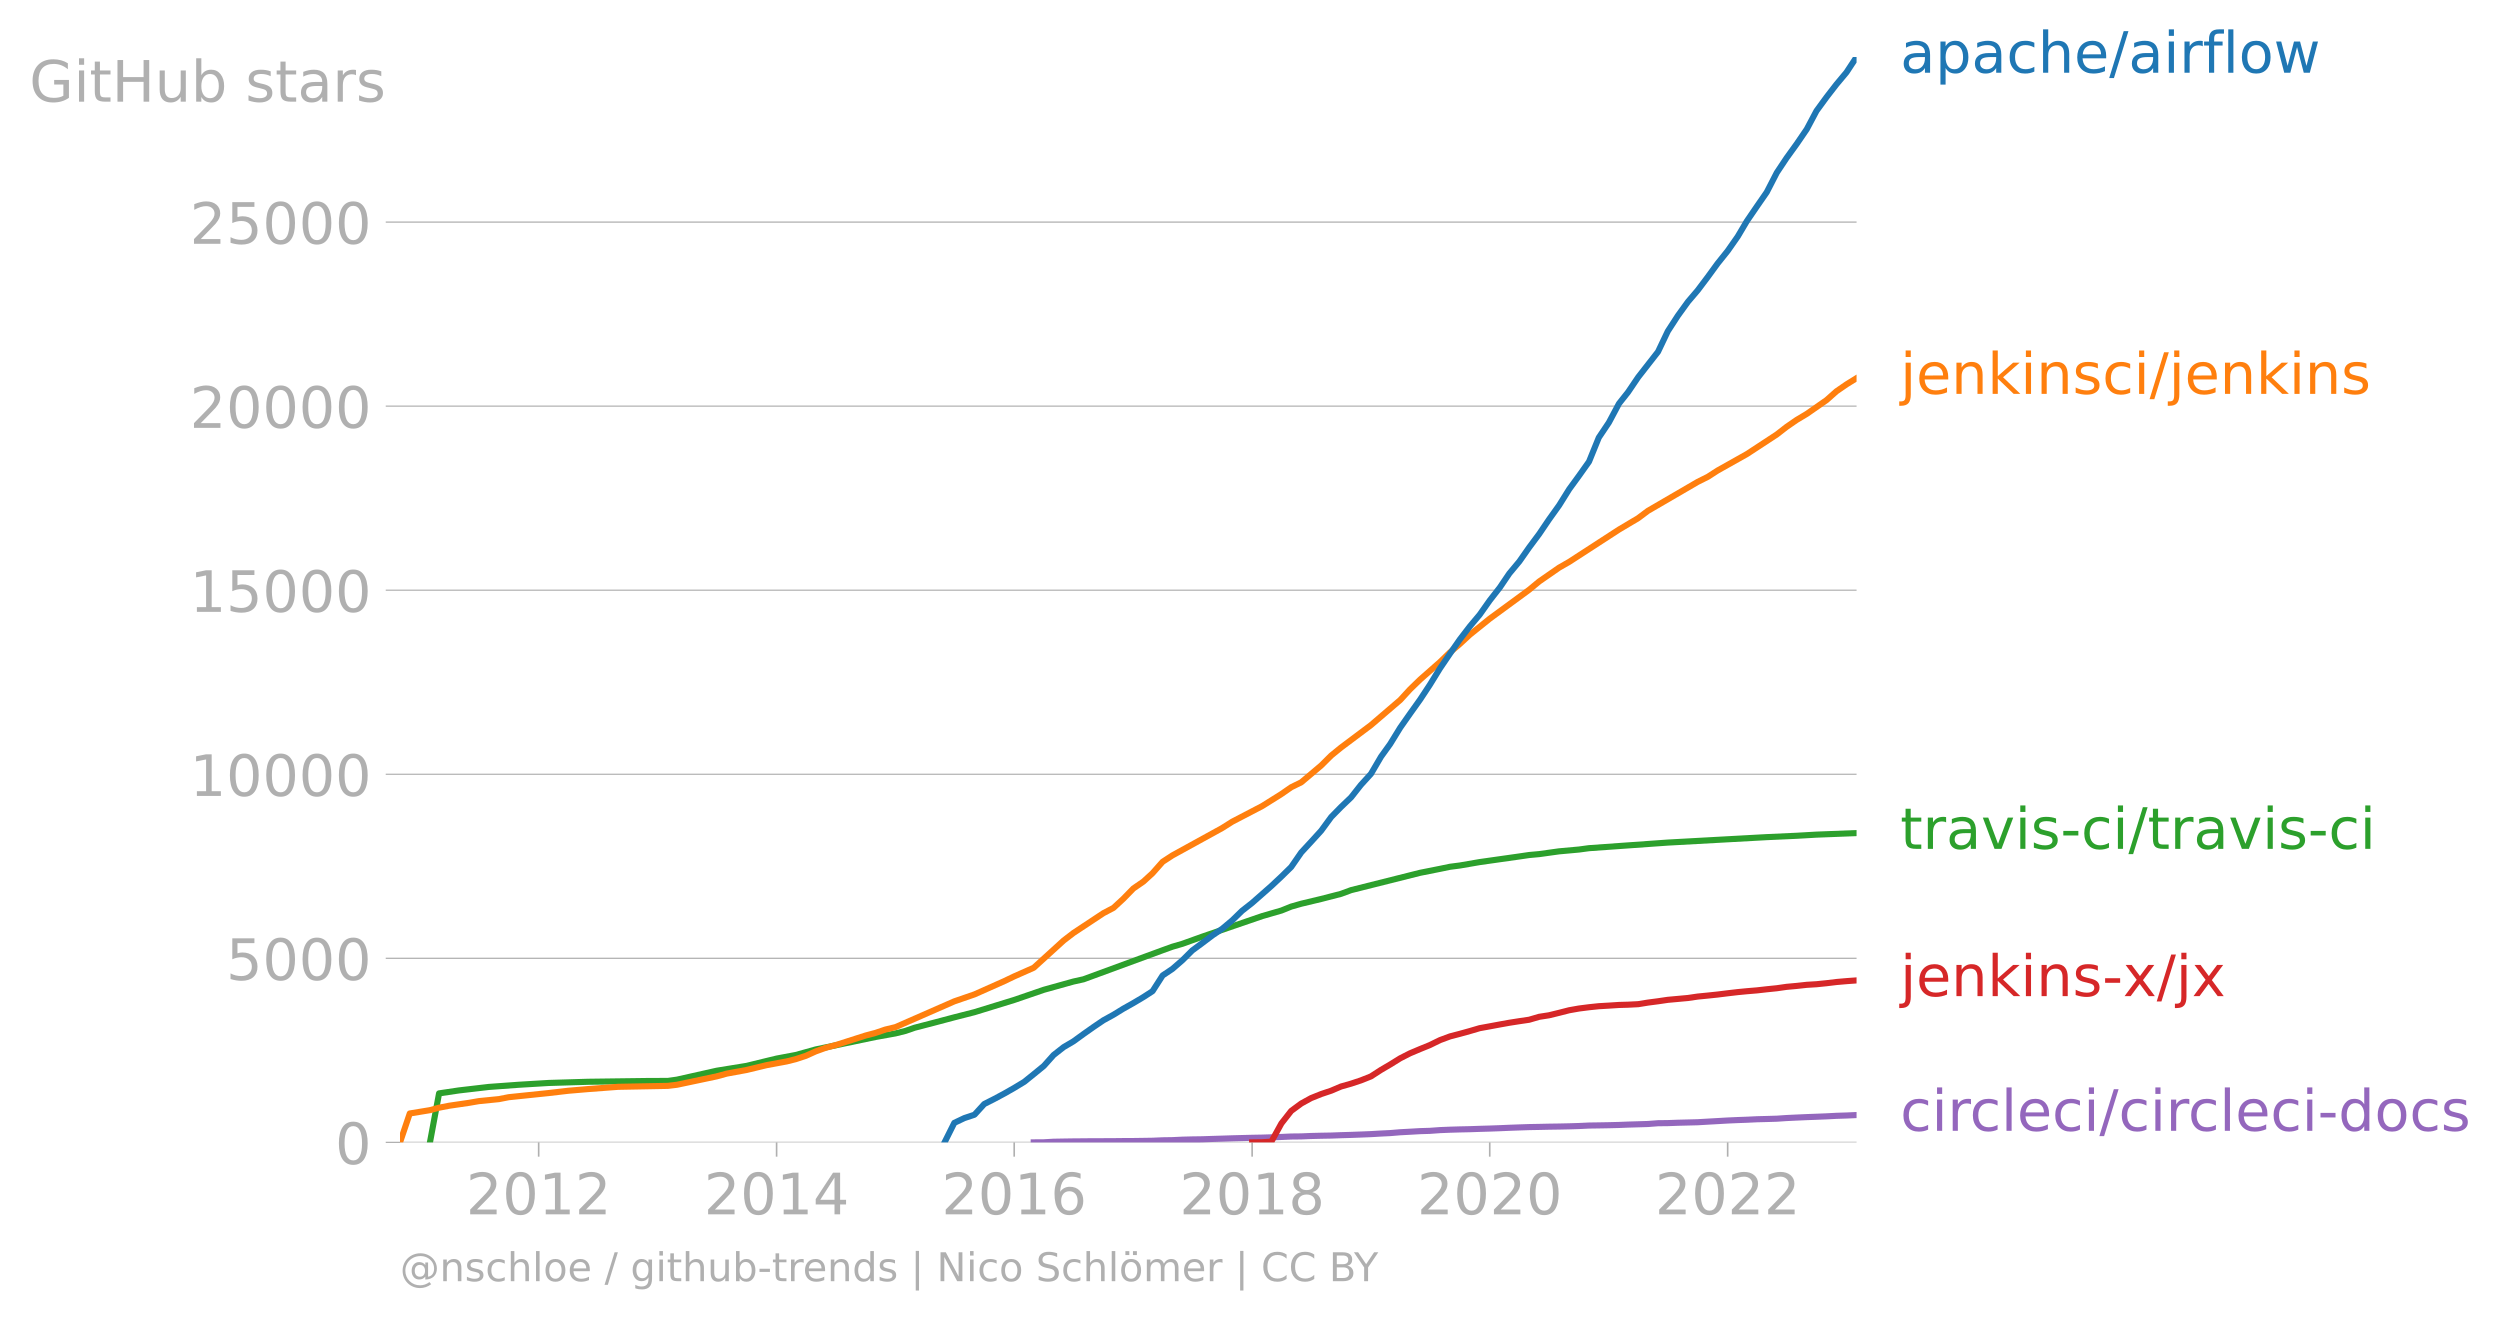
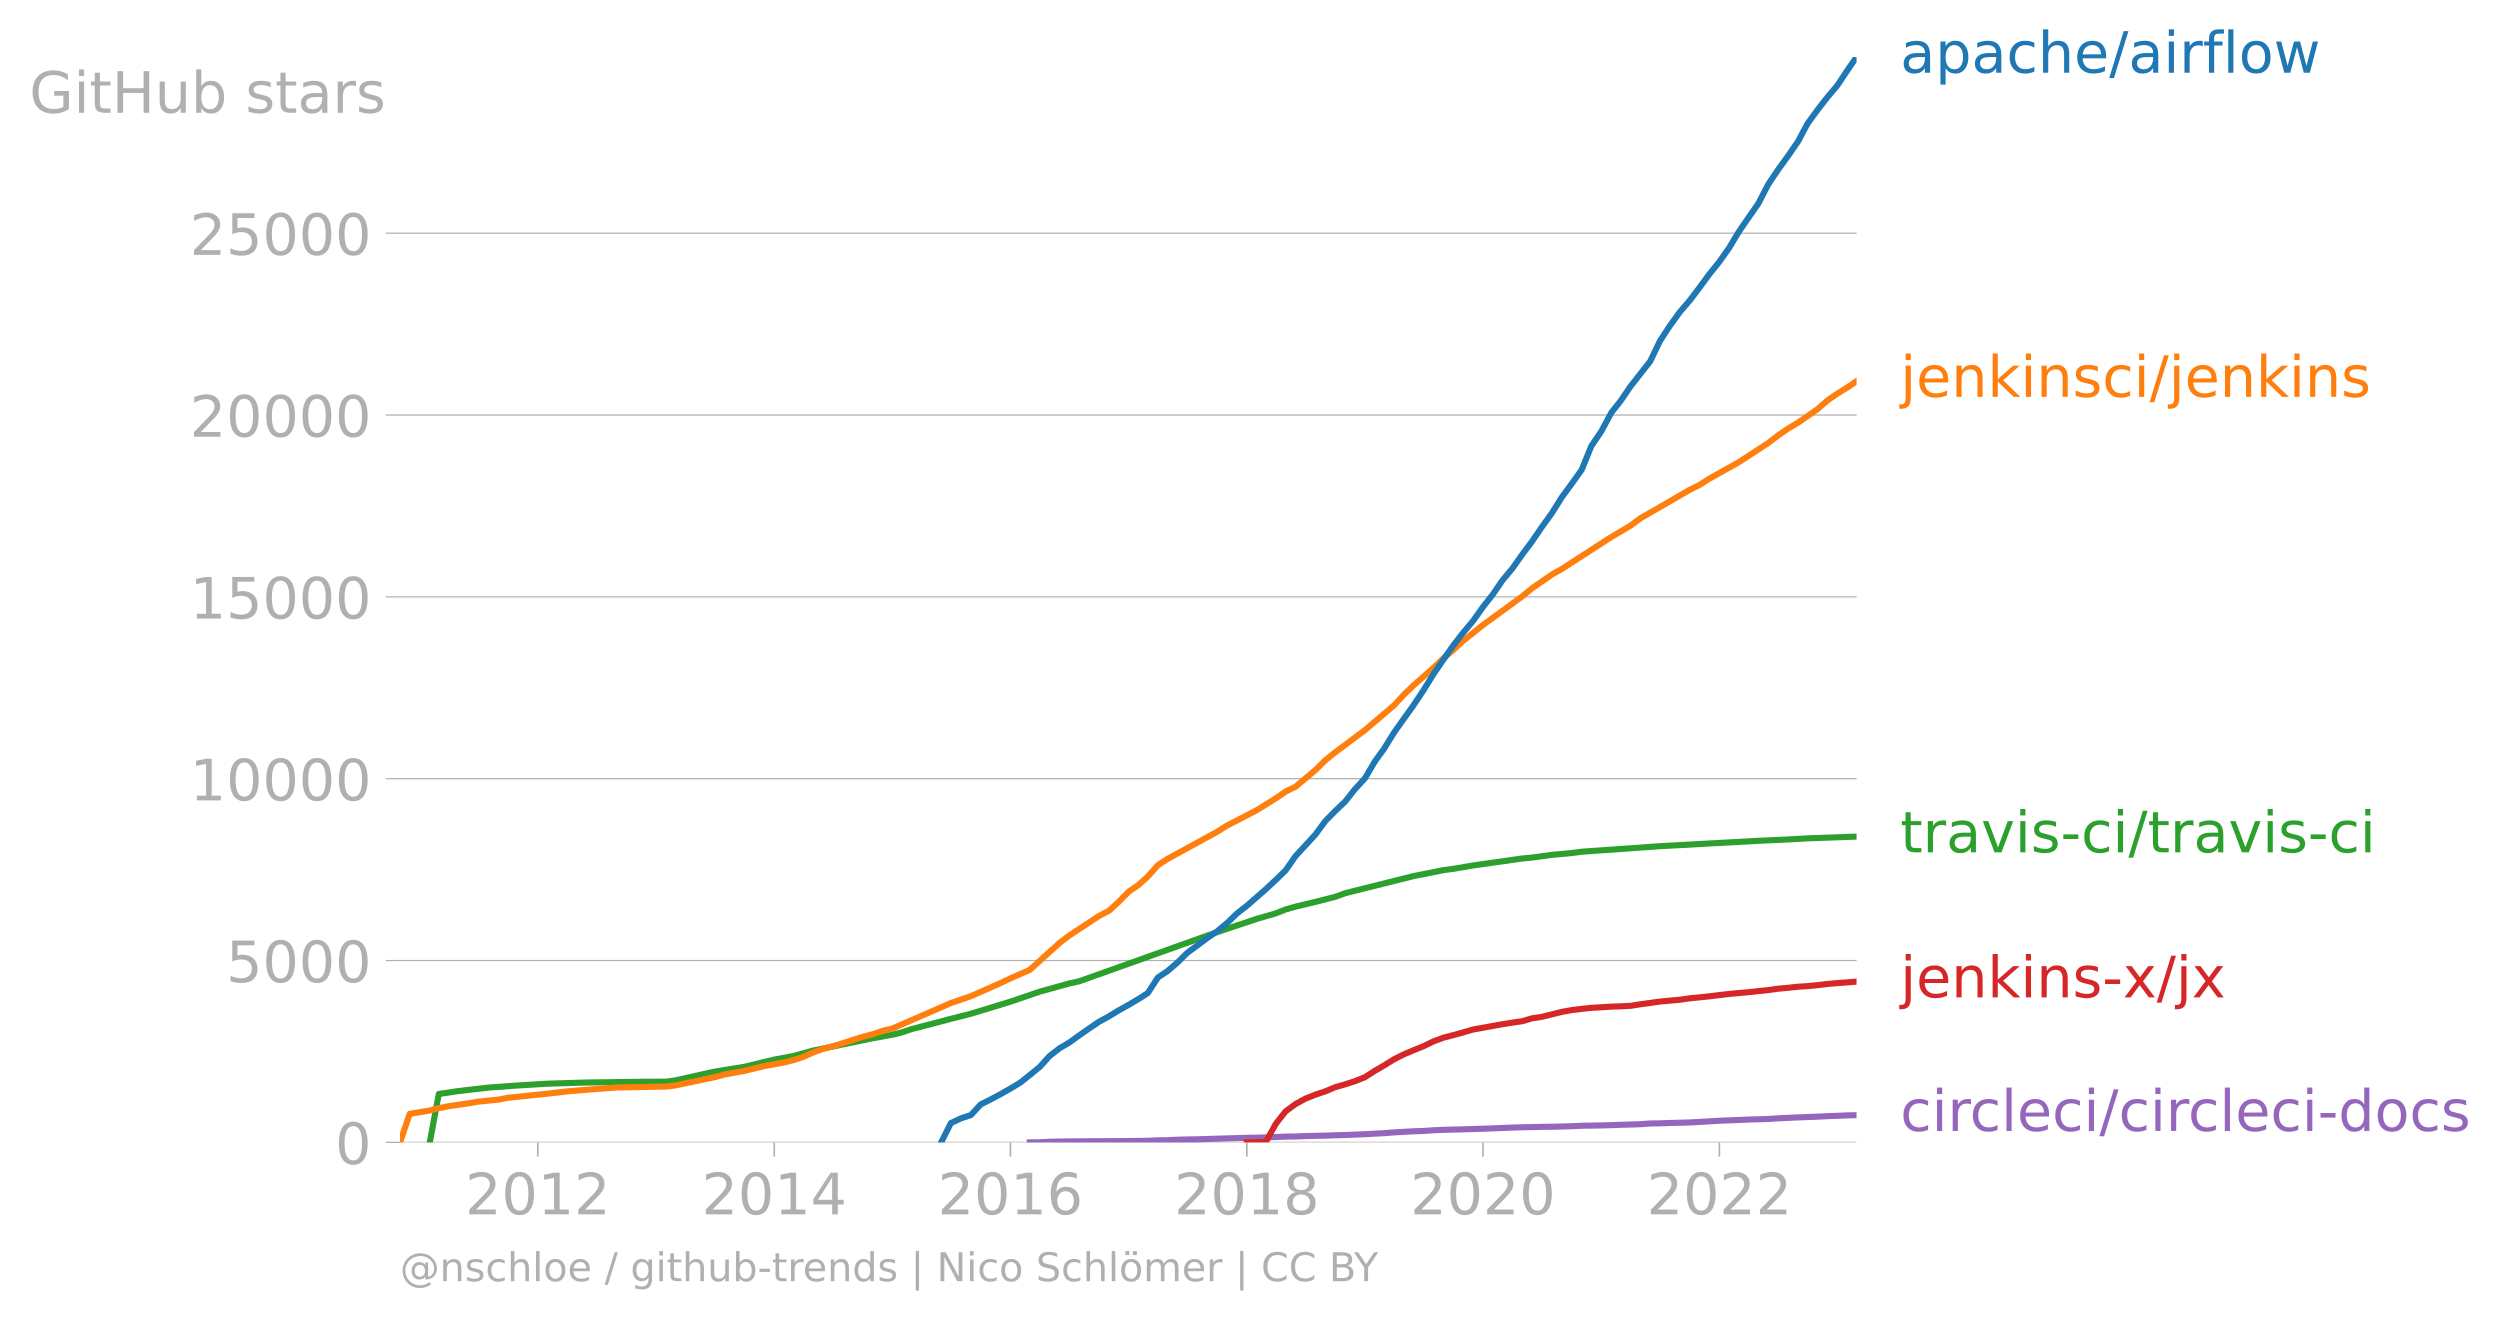
<svg xmlns="http://www.w3.org/2000/svg" xmlns:xlink="http://www.w3.org/1999/xlink" width="817.269" height="431.485" viewBox="0 0 612.951 323.614">
  <defs>
    <style>*{stroke-linejoin:round;stroke-linecap:butt}</style>
  </defs>
  <g id="figure_1">
    <path id="patch_1" d="M0 323.614h612.951V0H0v323.614z" style="fill:none" />
    <g id="axes_1">
      <path id="patch_2" d="M98.073 280.087h357.12V13.975H98.073v266.112z" style="fill:none" />
      <g id="matplotlib.axis_1">
        <g id="xtick_1">
          <g id="line2d_1">
            <defs>
-               <path id="m129cb5ff4b" d="M0 0v3.5" style="stroke:#b0b0b0;stroke-width:.4" />
-             </defs>
-             <use xlink:href="#m129cb5ff4b" x="132.069" y="280.087" style="fill:#b0b0b0;stroke:#b0b0b0;stroke-width:.4" />
-           </g>
-           <g id="text_1" style="fill:#b0b0b0" transform="matrix(.14 0 0 -.14 114.254 297.724)">
+               <path id="m7776ca0a5a" d="M0 0v3.5" style="stroke:#b0b0b0;stroke-width:.4" />
+             </defs>
+             <use xlink:href="#m7776ca0a5a" x="131.858" y="280.087" style="fill:#b0b0b0;stroke:#b0b0b0;stroke-width:.4" />
+           </g>
+           <g id="text_1" style="fill:#b0b0b0" transform="matrix(.14 0 0 -.14 114.043 297.724)">
            <defs>
              <path id="DejaVuSans-32" d="M1228 531h2203V0H469v531q359 372 979 998 621 627 780 809 303 340 423 576 121 236 121 464 0 372-261 606-261 235-680 235-297 0-627-103-329-103-704-313v638q381 153 712 231 332 78 607 78 725 0 1156-363 431-362 431-968 0-288-108-546-107-257-392-607-78-91-497-524-418-433-1181-1211z" transform="scale(.01563)" />
              <path id="DejaVuSans-30" d="M2034 4250q-487 0-733-480-245-479-245-1442 0-959 245-1439 246-480 733-480 491 0 736 480 246 480 246 1439 0 963-246 1442-245 480-736 480zm0 500q785 0 1199-621 414-620 414-1801 0-1178-414-1799Q2819-91 2034-91q-784 0-1198 620-414 621-414 1799 0 1181 414 1801 414 621 1198 621z" transform="scale(.01563)" />
              <path id="DejaVuSans-31" d="M794 531h1031v3560L703 3866v575l1116 225h631V531h1031V0H794v531z" transform="scale(.01563)" />
            </defs>
            <use xlink:href="#DejaVuSans-32" />
            <use xlink:href="#DejaVuSans-30" x="63.623" />
            <use xlink:href="#DejaVuSans-31" x="127.246" />
            <use xlink:href="#DejaVuSans-32" x="190.869" />
          </g>
        </g>
        <g id="xtick_2">
-           <use xlink:href="#m129cb5ff4b" id="line2d_2" x="190.406" y="280.087" style="fill:#b0b0b0;stroke:#b0b0b0;stroke-width:.4" />
-           <g id="text_2" style="fill:#b0b0b0" transform="matrix(.14 0 0 -.14 172.59 297.724)">
+           <use xlink:href="#m7776ca0a5a" id="line2d_2" x="189.831" y="280.087" style="fill:#b0b0b0;stroke:#b0b0b0;stroke-width:.4" />
+           <g id="text_2" style="fill:#b0b0b0" transform="matrix(.14 0 0 -.14 172.016 297.724)">
            <defs>
              <path id="DejaVuSans-34" d="M2419 4116 825 1625h1594v2491zm-166 550h794V1625h666v-525h-666V0h-628v1100H313v609l1940 2957z" transform="scale(.01563)" />
            </defs>
            <use xlink:href="#DejaVuSans-32" />
            <use xlink:href="#DejaVuSans-30" x="63.623" />
            <use xlink:href="#DejaVuSans-31" x="127.246" />
            <use xlink:href="#DejaVuSans-34" x="190.869" />
          </g>
        </g>
        <g id="xtick_3">
-           <use xlink:href="#m129cb5ff4b" id="line2d_3" x="248.662" y="280.087" style="fill:#b0b0b0;stroke:#b0b0b0;stroke-width:.4" />
-           <g id="text_3" style="fill:#b0b0b0" transform="matrix(.14 0 0 -.14 230.847 297.724)">
+           <use xlink:href="#m7776ca0a5a" id="line2d_3" x="247.726" y="280.087" style="fill:#b0b0b0;stroke:#b0b0b0;stroke-width:.4" />
+           <g id="text_3" style="fill:#b0b0b0" transform="matrix(.14 0 0 -.14 229.91 297.724)">
            <defs>
              <path id="DejaVuSans-36" d="M2113 2584q-425 0-674-291-248-290-248-796 0-503 248-796 249-292 674-292t673 292q248 293 248 796 0 506-248 796-248 291-673 291zm1253 1979v-575q-238 112-480 171-242 60-480 60-625 0-955-422-329-422-376-1275 184 272 462 417 279 145 613 145 703 0 1111-427 408-426 408-1160 0-719-425-1154Q2819-91 2113-91q-810 0-1238 620-428 621-428 1799 0 1106 525 1764t1409 658q238 0 480-47t505-140z" transform="scale(.01563)" />
            </defs>
            <use xlink:href="#DejaVuSans-32" />
            <use xlink:href="#DejaVuSans-30" x="63.623" />
            <use xlink:href="#DejaVuSans-31" x="127.246" />
            <use xlink:href="#DejaVuSans-36" x="190.869" />
          </g>
        </g>
        <g id="xtick_4">
-           <use xlink:href="#m129cb5ff4b" id="line2d_4" x="306.998" y="280.087" style="fill:#b0b0b0;stroke:#b0b0b0;stroke-width:.4" />
-           <g id="text_4" style="fill:#b0b0b0" transform="matrix(.14 0 0 -.14 289.183 297.724)">
+           <use xlink:href="#m7776ca0a5a" id="line2d_4" x="305.699" y="280.087" style="fill:#b0b0b0;stroke:#b0b0b0;stroke-width:.4" />
+           <g id="text_4" style="fill:#b0b0b0" transform="matrix(.14 0 0 -.14 287.884 297.724)">
            <defs>
              <path id="DejaVuSans-38" d="M2034 2216q-450 0-708-241-257-241-257-662 0-422 257-663 258-241 708-241t709 242q260 243 260 662 0 421-258 662-257 241-711 241zm-631 268q-406 100-633 378-226 279-226 679 0 559 398 884 399 325 1092 325 697 0 1094-325t397-884q0-400-227-679-226-278-629-378 456-106 710-416 255-309 255-755 0-679-414-1042Q2806-91 2034-91q-771 0-1186 362-414 363-414 1042 0 446 256 755 257 310 713 416zm-231 997q0-362 226-565 227-203 636-203 407 0 636 203 230 203 230 565 0 363-230 566-229 203-636 203-409 0-636-203-226-203-226-566z" transform="scale(.01563)" />
            </defs>
            <use xlink:href="#DejaVuSans-32" />
            <use xlink:href="#DejaVuSans-30" x="63.623" />
            <use xlink:href="#DejaVuSans-31" x="127.246" />
            <use xlink:href="#DejaVuSans-38" x="190.869" />
          </g>
        </g>
        <g id="xtick_5">
-           <use xlink:href="#m129cb5ff4b" id="line2d_5" x="365.255" y="280.087" style="fill:#b0b0b0;stroke:#b0b0b0;stroke-width:.4" />
-           <g id="text_5" style="fill:#b0b0b0" transform="matrix(.14 0 0 -.14 347.44 297.724)">
+           <use xlink:href="#m7776ca0a5a" id="line2d_5" x="363.593" y="280.087" style="fill:#b0b0b0;stroke:#b0b0b0;stroke-width:.4" />
+           <g id="text_5" style="fill:#b0b0b0" transform="matrix(.14 0 0 -.14 345.778 297.724)">
            <use xlink:href="#DejaVuSans-32" />
            <use xlink:href="#DejaVuSans-30" x="63.623" />
            <use xlink:href="#DejaVuSans-32" x="127.246" />
            <use xlink:href="#DejaVuSans-30" x="190.869" />
          </g>
        </g>
        <g id="xtick_6">
-           <use xlink:href="#m129cb5ff4b" id="line2d_6" x="423.591" y="280.087" style="fill:#b0b0b0;stroke:#b0b0b0;stroke-width:.4" />
-           <g id="text_6" style="fill:#b0b0b0" transform="matrix(.14 0 0 -.14 405.776 297.724)">
+           <use xlink:href="#m7776ca0a5a" id="line2d_6" x="421.567" y="280.087" style="fill:#b0b0b0;stroke:#b0b0b0;stroke-width:.4" />
+           <g id="text_6" style="fill:#b0b0b0" transform="matrix(.14 0 0 -.14 403.752 297.724)">
            <use xlink:href="#DejaVuSans-32" />
            <use xlink:href="#DejaVuSans-30" x="63.623" />
            <use xlink:href="#DejaVuSans-32" x="127.246" />
            <use xlink:href="#DejaVuSans-32" x="190.869" />
          </g>
        </g>
      </g>
      <g id="matplotlib.axis_2">
        <g id="ytick_1">
-           <path id="line2d_7" d="M98.073 280.087h357.12" clip-path="url(#padfd37206d)" style="fill:none;stroke:#b0b0b0;stroke-width:.3;stroke-linecap:square" />
+           <path id="line2d_7" d="M98.073 280.087h357.12" clip-path="url(#p949ee4d9ec)" style="fill:none;stroke:#b0b0b0;stroke-width:.3;stroke-linecap:square" />
          <g id="line2d_8">
            <defs>
-               <path id="m3ab1cbc80c" d="M0 0h-3.5" style="stroke:#b0b0b0;stroke-width:.3" />
-             </defs>
-             <use xlink:href="#m3ab1cbc80c" x="98.073" y="280.087" style="fill:#b0b0b0;stroke:#b0b0b0;stroke-width:.3" />
+               <path id="m613ed43183" d="M0 0h-3.5" style="stroke:#b0b0b0;stroke-width:.3" />
+             </defs>
+             <use xlink:href="#m613ed43183" x="98.073" y="280.087" style="fill:#b0b0b0;stroke:#b0b0b0;stroke-width:.3" />
          </g>
          <use xlink:href="#DejaVuSans-30" id="text_7" style="fill:#b0b0b0" transform="matrix(.14 0 0 -.14 82.166 285.406)" />
        </g>
        <g id="ytick_2">
-           <path id="line2d_9" d="M98.073 234.96h357.12" clip-path="url(#padfd37206d)" style="fill:none;stroke:#b0b0b0;stroke-width:.3;stroke-linecap:square" />
-           <use xlink:href="#m3ab1cbc80c" id="line2d_10" x="98.073" y="234.96" style="fill:#b0b0b0;stroke:#b0b0b0;stroke-width:.3" />
-           <g id="text_8" style="fill:#b0b0b0" transform="matrix(.14 0 0 -.14 55.443 240.279)">
+           <path id="line2d_9" d="M98.073 235.504h357.12" clip-path="url(#p949ee4d9ec)" style="fill:none;stroke:#b0b0b0;stroke-width:.3;stroke-linecap:square" />
+           <use xlink:href="#m613ed43183" id="line2d_10" x="98.073" y="235.504" style="fill:#b0b0b0;stroke:#b0b0b0;stroke-width:.3" />
+           <g id="text_8" style="fill:#b0b0b0" transform="matrix(.14 0 0 -.14 55.443 240.823)">
            <defs>
              <path id="DejaVuSans-35" d="M691 4666h2478v-532H1269V2991q137 47 274 70 138 23 276 23 781 0 1237-428 457-428 457-1159 0-753-469-1171Q2575-91 1722-91q-294 0-599 50Q819 9 494 109v635q281-153 581-228t634-75q541 0 856 284 316 284 316 772 0 487-316 771-315 285-856 285-253 0-505-56-251-56-513-175v2344z" transform="scale(.01563)" />
            </defs>
            <use xlink:href="#DejaVuSans-35" />
            <use xlink:href="#DejaVuSans-30" x="63.623" />
            <use xlink:href="#DejaVuSans-30" x="127.246" />
            <use xlink:href="#DejaVuSans-30" x="190.869" />
          </g>
        </g>
        <g id="ytick_3">
-           <path id="line2d_11" d="M98.073 189.833h357.12" clip-path="url(#padfd37206d)" style="fill:none;stroke:#b0b0b0;stroke-width:.3;stroke-linecap:square" />
-           <use xlink:href="#m3ab1cbc80c" id="line2d_12" x="98.073" y="189.833" style="fill:#b0b0b0;stroke:#b0b0b0;stroke-width:.3" />
-           <g id="text_9" style="fill:#b0b0b0" transform="matrix(.14 0 0 -.14 46.536 195.152)">
+           <path id="line2d_11" d="M98.073 190.922h357.12" clip-path="url(#p949ee4d9ec)" style="fill:none;stroke:#b0b0b0;stroke-width:.3;stroke-linecap:square" />
+           <use xlink:href="#m613ed43183" id="line2d_12" x="98.073" y="190.922" style="fill:#b0b0b0;stroke:#b0b0b0;stroke-width:.3" />
+           <g id="text_9" style="fill:#b0b0b0" transform="matrix(.14 0 0 -.14 46.536 196.24)">
            <use xlink:href="#DejaVuSans-31" />
            <use xlink:href="#DejaVuSans-30" x="63.623" />
            <use xlink:href="#DejaVuSans-30" x="127.246" />
            <use xlink:href="#DejaVuSans-30" x="190.869" />
            <use xlink:href="#DejaVuSans-30" x="254.492" />
          </g>
        </g>
        <g id="ytick_4">
-           <path id="line2d_13" d="M98.073 144.707h357.12" clip-path="url(#padfd37206d)" style="fill:none;stroke:#b0b0b0;stroke-width:.3;stroke-linecap:square" />
-           <use xlink:href="#m3ab1cbc80c" id="line2d_14" x="98.073" y="144.707" style="fill:#b0b0b0;stroke:#b0b0b0;stroke-width:.3" />
-           <g id="text_10" style="fill:#b0b0b0" transform="matrix(.14 0 0 -.14 46.536 150.026)">
+           <path id="line2d_13" d="M98.073 146.34h357.12" clip-path="url(#p949ee4d9ec)" style="fill:none;stroke:#b0b0b0;stroke-width:.3;stroke-linecap:square" />
+           <use xlink:href="#m613ed43183" id="line2d_14" x="98.073" y="146.34" style="fill:#b0b0b0;stroke:#b0b0b0;stroke-width:.3" />
+           <g id="text_10" style="fill:#b0b0b0" transform="matrix(.14 0 0 -.14 46.536 151.659)">
            <use xlink:href="#DejaVuSans-31" />
            <use xlink:href="#DejaVuSans-35" x="63.623" />
            <use xlink:href="#DejaVuSans-30" x="127.246" />
            <use xlink:href="#DejaVuSans-30" x="190.869" />
            <use xlink:href="#DejaVuSans-30" x="254.492" />
          </g>
        </g>
        <g id="ytick_5">
-           <path id="line2d_15" d="M98.073 99.58h357.12" clip-path="url(#padfd37206d)" style="fill:none;stroke:#b0b0b0;stroke-width:.3;stroke-linecap:square" />
-           <use xlink:href="#m3ab1cbc80c" id="line2d_16" x="98.073" y="99.58" style="fill:#b0b0b0;stroke:#b0b0b0;stroke-width:.3" />
-           <g id="text_11" style="fill:#b0b0b0" transform="matrix(.14 0 0 -.14 46.536 104.899)">
+           <path id="line2d_15" d="M98.073 101.757h357.12" clip-path="url(#p949ee4d9ec)" style="fill:none;stroke:#b0b0b0;stroke-width:.3;stroke-linecap:square" />
+           <use xlink:href="#m613ed43183" id="line2d_16" x="98.073" y="101.757" style="fill:#b0b0b0;stroke:#b0b0b0;stroke-width:.3" />
+           <g id="text_11" style="fill:#b0b0b0" transform="matrix(.14 0 0 -.14 46.536 107.076)">
            <use xlink:href="#DejaVuSans-32" />
            <use xlink:href="#DejaVuSans-30" x="63.623" />
            <use xlink:href="#DejaVuSans-30" x="127.246" />
            <use xlink:href="#DejaVuSans-30" x="190.869" />
            <use xlink:href="#DejaVuSans-30" x="254.492" />
          </g>
        </g>
        <g id="ytick_6">
-           <path id="line2d_17" d="M98.073 54.453h357.12" clip-path="url(#padfd37206d)" style="fill:none;stroke:#b0b0b0;stroke-width:.3;stroke-linecap:square" />
-           <use xlink:href="#m3ab1cbc80c" id="line2d_18" x="98.073" y="54.453" style="fill:#b0b0b0;stroke:#b0b0b0;stroke-width:.3" />
-           <g id="text_12" style="fill:#b0b0b0" transform="matrix(.14 0 0 -.14 46.536 59.772)">
+           <path id="line2d_17" d="M98.073 57.175h357.12" clip-path="url(#p949ee4d9ec)" style="fill:none;stroke:#b0b0b0;stroke-width:.3;stroke-linecap:square" />
+           <use xlink:href="#m613ed43183" id="line2d_18" x="98.073" y="57.175" style="fill:#b0b0b0;stroke:#b0b0b0;stroke-width:.3" />
+           <g id="text_12" style="fill:#b0b0b0" transform="matrix(.14 0 0 -.14 46.536 62.494)">
            <use xlink:href="#DejaVuSans-32" />
            <use xlink:href="#DejaVuSans-35" x="63.623" />
            <use xlink:href="#DejaVuSans-30" x="127.246" />
            <use xlink:href="#DejaVuSans-30" x="190.869" />
            <use xlink:href="#DejaVuSans-30" x="254.492" />
          </g>
        </g>
-         <g id="text_13" style="fill:#b0b0b0" transform="matrix(.14 0 0 -.14 7.2 24.93)">
+         <g id="text_13" style="fill:#b0b0b0" transform="matrix(.14 0 0 -.14 7.2 27.652)">
          <defs>
            <path id="DejaVuSans-47" d="M3809 666v1253H2778v519h1656V434q-365-259-806-392-440-133-940-133-1094 0-1712 639-617 640-617 1780 0 1144 617 1783 618 639 1712 639 456 0 867-113 411-112 758-331v-672q-350 297-744 447t-828 150q-857 0-1287-478-429-478-429-1425 0-944 429-1422 430-478 1287-478 334 0 596 58 263 58 472 180z" transform="scale(.01563)" />
            <path id="DejaVuSans-69" d="M603 3500h575V0H603v3500zm0 1363h575v-729H603v729z" transform="scale(.01563)" />
            <path id="DejaVuSans-74" d="M1172 4494v-994h1184v-447H1172V1153q0-428 117-550t477-122h590V0h-590q-666 0-919 248-253 249-253 905v1900H172v447h422v994h578z" transform="scale(.01563)" />
            <path id="DejaVuSans-48" d="M628 4666h631V2753h2294v1913h631V0h-631v2222H1259V0H628v4666z" transform="scale(.01563)" />
            <path id="DejaVuSans-75" d="M544 1381v2119h575V1403q0-497 193-746 194-248 582-248 465 0 735 297 271 297 271 810v1984h575V0h-575v538q-209-319-486-474-276-155-642-155-603 0-916 375-312 375-312 1097zm1447 2203z" transform="scale(.01563)" />
            <path id="DejaVuSans-62" d="M3116 1747q0 634-261 995t-717 361q-457 0-718-361t-261-995q0-634 261-995t718-361q456 0 717 361t261 995zM1159 2969q182 312 458 463 277 152 661 152 638 0 1036-506 399-506 399-1331T3314 415Q2916-91 2278-91q-384 0-661 152-276 152-458 464V0H581v4863h578V2969z" transform="scale(.01563)" />
            <path id="DejaVuSans-73" d="M2834 3397v-544q-243 125-506 187-262 63-544 63-428 0-642-131t-214-394q0-200 153-314t616-217l197-44q612-131 870-370t258-667q0-488-386-773Q2250-91 1575-91q-281 0-586 55T347 128v594q319-166 628-249 309-82 613-82 406 0 624 139 219 139 219 392 0 234-158 359-157 125-692 241l-200 47q-534 112-772 345-237 233-237 639 0 494 350 762 350 269 994 269 318 0 599-47 282-46 519-140z" transform="scale(.01563)" />
            <path id="DejaVuSans-61" d="M2194 1759q-697 0-966-159t-269-544q0-306 202-486 202-179 548-179 479 0 768 339t289 901v128h-572zm1147 238V0h-575v531q-197-318-491-470T1556-91q-537 0-855 302-317 302-317 808 0 590 395 890 396 300 1180 300h807v57q0 397-261 614t-733 217q-300 0-585-72-284-72-546-216v532q315 122 612 182 297 61 578 61 760 0 1135-394 375-393 375-1193z" transform="scale(.01563)" />
            <path id="DejaVuSans-72" d="M2631 2963q-97 56-211 82-114 27-251 27-488 0-749-317t-261-911V0H581v3500h578v-544q182 319 472 473 291 155 707 155 59 0 131-8 72-7 159-23l3-590z" transform="scale(.01563)" />
          </defs>
          <use xlink:href="#DejaVuSans-47" />
          <use xlink:href="#DejaVuSans-69" x="77.49" />
          <use xlink:href="#DejaVuSans-74" x="105.273" />
          <use xlink:href="#DejaVuSans-48" x="144.482" />
          <use xlink:href="#DejaVuSans-75" x="219.678" />
          <use xlink:href="#DejaVuSans-62" x="283.057" />
          <use xlink:href="#DejaVuSans-20" x="346.533" />
          <use xlink:href="#DejaVuSans-73" x="378.32" />
          <use xlink:href="#DejaVuSans-74" x="430.42" />
          <use xlink:href="#DejaVuSans-61" x="469.629" />
          <use xlink:href="#DejaVuSans-72" x="530.908" />
          <use xlink:href="#DejaVuSans-73" x="572.021" />
        </g>
      </g>
-       <path id="line2d_19" d="m253.45 280.087 2.474-.018 2.394-.136 2.474-.045 2.394-.036 2.474-.018 2.474-.027h2.394l2.474-.01 2.394-.026 2.474-.01 2.474-.035 2.234-.036 2.474-.109 2.394-.036 2.474-.117 2.394-.063 2.474-.036 2.474-.082 2.394-.072 2.474-.081 2.394-.063 2.474-.063 2.474-.046 2.235-.072 2.474-.09 2.394-.108 2.474-.027 2.394-.1 2.474-.063 2.474-.045 2.394-.09 2.474-.072 2.394-.09 2.474-.1 2.473-.144 2.235-.109 2.474-.207 2.394-.127 2.474-.144 2.394-.072 2.474-.18 2.474-.1 2.394-.072 2.474-.054 2.394-.082 2.474-.072 2.474-.09 2.314-.1 2.474-.09 2.394-.08 2.474-.046 2.394-.054 2.474-.036 2.474-.054 2.394-.073 2.474-.117 2.394-.036 2.474-.045 2.474-.063 2.234-.09 2.474-.073 2.394-.072 2.474-.19 2.394-.027 2.474-.09 2.474-.063 2.394-.063 2.474-.145 2.394-.135 2.474-.144 2.474-.109 2.234-.08 2.474-.118 2.394-.063 2.474-.073 2.394-.162 2.474-.117 2.474-.109 2.394-.09 2.474-.1 2.394-.126 2.474-.08 2.474-.11" clip-path="url(#padfd37206d)" style="fill:none;stroke:#9467bd;stroke-width:1.5;stroke-linecap:square" />
-       <path id="line2d_20" d="m306.998 280.087 2.474-.036 2.235-.136 2.474-4.485 2.394-3.05 2.474-1.824 2.394-1.318 2.474-.993 2.474-.83 2.394-1.02 2.474-.704 2.394-.794 2.474-.984 2.473-1.597 2.235-1.309 2.474-1.534 2.394-1.219 2.474-1.047 2.394-.974 2.474-1.21 2.474-.92 2.394-.623 2.474-.686 2.394-.704 2.474-.451 2.474-.46 2.314-.416 2.474-.388 2.394-.352 2.474-.722 2.394-.37 2.474-.604 2.474-.632 2.394-.424 2.474-.316 2.394-.253 2.474-.144 2.474-.163 2.234-.063 2.474-.126 2.394-.389 2.474-.324 2.394-.352 2.474-.226 2.474-.226 2.394-.352 2.474-.243 2.394-.253 2.474-.307 2.474-.289 2.234-.216 2.474-.208 2.394-.27 2.474-.253 2.394-.343 2.474-.226 2.474-.27 2.394-.145 2.474-.253 2.394-.289 2.474-.216 2.474-.18" clip-path="url(#padfd37206d)" style="fill:none;stroke:#d62728;stroke-width:1.5;stroke-linecap:square" />
-       <path id="line2d_21" d="m105.415 280.087 2.235-12.013 4.868-.722 7.341-.857 7.342-.533 7.342-.442 9.656-.289 14.604-.19 4.948-.018 2.235-.315 9.736-2.185 7.342-1.191 4.868-1.191 2.474-.596 4.708-.884 4.868-1.354 14.684-3.06 4.868-.875 2.474-.614 2.234-.776 4.868-1.264 4.868-1.29 4.948-1.264 9.736-2.996 7.262-2.491 7.262-2.022 2.474-.55 19.392-7.122 2.394-.866 2.474-.722 4.868-1.75 14.684-5.037 4.709-1.363 2.394-.966 2.474-.704 4.868-1.164 4.868-1.254 2.474-.912 16.918-4.25 4.868-.967 2.474-.514 2.394-.307 4.868-.84 9.736-1.38 2.394-.352 2.474-.226 4.868-.677 4.868-.442 2.474-.334 19.312-1.372 24.26-1.335 7.342-.334 4.868-.28 9.816-.38h0" clip-path="url(#padfd37206d)" style="fill:none;stroke:#2ca02c;stroke-width:1.5;stroke-linecap:square" />
+       <path id="line2d_19" d="m252.484 280.087 2.459-.018 2.379-.134 2.458-.044 2.38-.036 2.458-.018 2.459-.027h2.379l2.458-.009 2.38-.026 2.458-.01 2.459-.035 2.22-.036 2.459-.107 2.379-.035 2.458-.116 2.38-.063 2.458-.035 2.459-.08 2.379-.072 2.458-.08 2.38-.063 2.458-.062 2.459-.045 2.22-.07 2.459-.09 2.379-.107 2.459-.027 2.379-.098 2.458-.062 2.459-.045 2.379-.089 2.459-.071 2.379-.09 2.458-.098 2.459-.142 2.22-.107 2.459-.205 2.38-.125 2.458-.143 2.379-.071 2.458-.178 2.459-.099 2.38-.07 2.458-.054 2.379-.08 2.458-.072 2.459-.09 2.3-.097 2.458-.09 2.38-.08 2.458-.044 2.38-.054 2.458-.035 2.458-.054 2.38-.071 2.458-.116 2.38-.036 2.458-.044 2.458-.063 2.22-.089 2.46-.071 2.379-.072 2.458-.187 2.38-.027 2.458-.089 2.458-.062 2.38-.063 2.458-.142 2.38-.134 2.458-.143 2.458-.107 2.221-.08 2.459-.116 2.379-.062 2.458-.072 2.38-.16 2.458-.116 2.459-.107 2.379-.09 2.458-.097 2.38-.125 2.458-.08 2.459-.107 2.22-.045" clip-path="url(#p949ee4d9ec)" style="fill:none;stroke:#9467bd;stroke-width:1.5;stroke-linecap:square" />
+       <path id="line2d_20" d="m305.7 280.087 2.458-.036 2.22-.134 2.459-4.431 2.379-3.014 2.459-1.801 2.379-1.302 2.458-.98 2.459-.821 2.379-1.008 2.459-.695 2.379-.785 2.458-.972 2.459-1.578 2.22-1.293 2.459-1.516 2.38-1.203 2.458-1.035 2.379-.963 2.458-1.194 2.459-.91 2.38-.615 2.458-.678 2.379-.695 2.458-.446 2.459-.455 2.3-.41 2.458-.383 2.38-.348 2.458-.713 2.38-.366 2.458-.597 2.458-.625 2.38-.419 2.458-.312 2.38-.25 2.458-.142 2.458-.16 2.22-.063 2.46-.125 2.379-.383 2.458-.321 2.38-.348 2.458-.223 2.458-.223 2.38-.347 2.458-.241 2.38-.25 2.458-.303 2.458-.285 2.221-.214 2.459-.205 2.379-.268 2.458-.25 2.38-.338 2.458-.223 2.459-.268 2.379-.142 2.458-.25 2.38-.285 2.458-.214 2.459-.179 2.22-.178" clip-path="url(#p949ee4d9ec)" style="fill:none;stroke:#d62728;stroke-width:1.5;stroke-linecap:square" />
+       <path id="line2d_21" d="m105.37 280.087 2.22-11.868 4.838-.713 7.296-.848 7.296-.526 7.296-.436 9.597-.286 14.513-.187 4.917-.018 2.22-.312 9.676-2.158 7.296-1.177 4.838-1.177 2.458-.588 4.68-.874 4.837-1.337 14.593-3.023 4.838-.865 2.458-.606 2.22-.767 4.838-1.249 4.838-1.275 4.917-1.248 9.676-2.96 7.217-2.461 7.217-1.997 2.458-.544 33.785-12.046 9.755-3.264 4.679-1.346 2.379-.954 2.459-.696 4.837-1.15 4.838-1.24 2.459-.9 16.813-4.2 4.837-.954 2.459-.508 2.38-.303 4.837-.83 9.675-1.364 2.38-.347 2.458-.223 4.838-.669 4.838-.437 2.458-.33 19.192-1.355 24.11-1.32 7.296-.33 4.838-.276 11.975-.428h0" clip-path="url(#p949ee4d9ec)" style="fill:none;stroke:#2ca02c;stroke-width:1.5;stroke-linecap:square" />
      <g id="text_14" style="fill:#1f77b4" transform="matrix(.14 0 0 -.14 465.907 17.838)">
        <defs>
          <path id="DejaVuSans-70" d="M1159 525v-1856H581v4831h578v-531q182 312 458 463 277 152 661 152 638 0 1036-506 399-506 399-1331T3314 415Q2916-91 2278-91q-384 0-661 152-276 152-458 464zm1957 1222q0 634-261 995t-717 361q-457 0-718-361t-261-995q0-634 261-995t718-361q456 0 717 361t261 995z" transform="scale(.01563)" />
          <path id="DejaVuSans-63" d="M3122 3366v-538q-244 135-489 202t-495 67q-560 0-870-355-309-354-309-995t309-996q310-354 870-354 250 0 495 67t489 202V134Q2881 22 2623-34q-257-57-548-57-791 0-1257 497-465 497-465 1341 0 856 470 1346 471 491 1290 491 265 0 518-55 253-54 491-163z" transform="scale(.01563)" />
          <path id="DejaVuSans-68" d="M3513 2113V0h-575v2094q0 497-194 743-194 247-581 247-466 0-735-297-269-296-269-809V0H581v4863h578V2956q207 316 486 472 280 156 646 156 603 0 912-373 310-373 310-1098z" transform="scale(.01563)" />
          <path id="DejaVuSans-65" d="M3597 1894v-281H953q38-594 358-905t892-311q331 0 642 81t618 244V178Q3153 47 2828-22t-659-69q-838 0-1327 487-489 488-489 1320 0 859 464 1363 464 505 1252 505 706 0 1117-455 411-454 411-1235zm-575 169q-6 471-264 752-258 282-683 282-481 0-770-272t-333-766l2050 4z" transform="scale(.01563)" />
          <path id="DejaVuSans-2f" d="M1625 4666h531L531-594H0l1625 5260z" transform="scale(.01563)" />
          <path id="DejaVuSans-66" d="M2375 4863v-479h-550q-309 0-430-125-120-125-120-450v-309h947v-447h-947V0H697v3053H147v447h550v244q0 584 272 851 272 268 862 268h544z" transform="scale(.01563)" />
          <path id="DejaVuSans-6c" d="M603 4863h575V0H603v4863z" transform="scale(.01563)" />
          <path id="DejaVuSans-6f" d="M1959 3097q-462 0-731-361t-269-989q0-628 267-989 268-361 733-361 460 0 728 362 269 363 269 988 0 622-269 986-268 364-728 364zm0 487q750 0 1178-488 429-487 429-1349 0-859-429-1349Q2709-91 1959-91q-753 0-1180 489-426 490-426 1349 0 862 426 1349 427 488 1180 488z" transform="scale(.01563)" />
          <path id="DejaVuSans-77" d="M269 3500h575l719-2731 715 2731h678l719-2731 716 2731h575L4050 0h-678l-753 2869L1863 0h-679L269 3500z" transform="scale(.01563)" />
        </defs>
        <use xlink:href="#DejaVuSans-61" />
        <use xlink:href="#DejaVuSans-70" x="61.279" />
        <use xlink:href="#DejaVuSans-61" x="124.756" />
        <use xlink:href="#DejaVuSans-63" x="186.035" />
        <use xlink:href="#DejaVuSans-68" x="241.016" />
        <use xlink:href="#DejaVuSans-65" x="304.395" />
        <use xlink:href="#DejaVuSans-2f" x="365.918" />
        <use xlink:href="#DejaVuSans-61" x="399.609" />
        <use xlink:href="#DejaVuSans-69" x="460.889" />
        <use xlink:href="#DejaVuSans-72" x="488.672" />
        <use xlink:href="#DejaVuSans-66" x="529.785" />
        <use xlink:href="#DejaVuSans-6c" x="564.99" />
        <use xlink:href="#DejaVuSans-6f" x="592.773" />
        <use xlink:href="#DejaVuSans-77" x="653.955" />
      </g>
-       <g id="text_15" style="fill:#ff7f0e" transform="matrix(.14 0 0 -.14 465.907 96.575)">
+       <g id="text_15" style="fill:#ff7f0e" transform="matrix(.14 0 0 -.14 465.907 97.31)">
        <defs>
          <path id="DejaVuSans-6a" d="M603 3500h575V-63q0-668-255-968-254-300-820-300h-219v487H38q328 0 446 152Q603-541 603-63v3563zm0 1363h575v-729H603v729z" transform="scale(.01563)" />
          <path id="DejaVuSans-6e" d="M3513 2113V0h-575v2094q0 497-194 743-194 247-581 247-466 0-735-297-269-296-269-809V0H581v3500h578v-544q207 316 486 472 280 156 646 156 603 0 912-373 310-373 310-1098z" transform="scale(.01563)" />
          <path id="DejaVuSans-6b" d="M581 4863h578V1991l1716 1509h734L1753 1863 3688 0h-750L1159 1709V0H581v4863z" transform="scale(.01563)" />
        </defs>
        <use xlink:href="#DejaVuSans-6a" />
        <use xlink:href="#DejaVuSans-65" x="27.783" />
        <use xlink:href="#DejaVuSans-6e" x="89.307" />
        <use xlink:href="#DejaVuSans-6b" x="152.686" />
        <use xlink:href="#DejaVuSans-69" x="210.596" />
        <use xlink:href="#DejaVuSans-6e" x="238.379" />
        <use xlink:href="#DejaVuSans-73" x="301.758" />
        <use xlink:href="#DejaVuSans-63" x="353.857" />
        <use xlink:href="#DejaVuSans-69" x="408.838" />
        <use xlink:href="#DejaVuSans-2f" x="436.621" />
        <use xlink:href="#DejaVuSans-6a" x="470.313" />
        <use xlink:href="#DejaVuSans-65" x="498.096" />
        <use xlink:href="#DejaVuSans-6e" x="559.619" />
        <use xlink:href="#DejaVuSans-6b" x="622.998" />
        <use xlink:href="#DejaVuSans-69" x="680.908" />
        <use xlink:href="#DejaVuSans-6e" x="708.691" />
        <use xlink:href="#DejaVuSans-73" x="772.07" />
      </g>
-       <g id="text_16" style="fill:#2ca02c" transform="matrix(.14 0 0 -.14 465.907 208.119)">
+       <g id="text_16" style="fill:#2ca02c" transform="matrix(.14 0 0 -.14 465.907 208.98)">
        <defs>
          <path id="DejaVuSans-76" d="M191 3500h609L1894 563l1094 2937h609L2284 0h-781L191 3500z" transform="scale(.01563)" />
          <path id="DejaVuSans-2d" d="M313 2009h1684v-512H313v512z" transform="scale(.01563)" />
        </defs>
        <use xlink:href="#DejaVuSans-74" />
        <use xlink:href="#DejaVuSans-72" x="39.209" />
        <use xlink:href="#DejaVuSans-61" x="80.322" />
        <use xlink:href="#DejaVuSans-76" x="141.602" />
        <use xlink:href="#DejaVuSans-69" x="200.781" />
        <use xlink:href="#DejaVuSans-73" x="228.564" />
        <use xlink:href="#DejaVuSans-2d" x="280.664" />
        <use xlink:href="#DejaVuSans-63" x="316.748" />
        <use xlink:href="#DejaVuSans-69" x="371.729" />
        <use xlink:href="#DejaVuSans-2f" x="399.512" />
        <use xlink:href="#DejaVuSans-74" x="433.203" />
        <use xlink:href="#DejaVuSans-72" x="472.412" />
        <use xlink:href="#DejaVuSans-61" x="513.525" />
        <use xlink:href="#DejaVuSans-76" x="574.805" />
        <use xlink:href="#DejaVuSans-69" x="633.984" />
        <use xlink:href="#DejaVuSans-73" x="661.768" />
        <use xlink:href="#DejaVuSans-2d" x="713.867" />
        <use xlink:href="#DejaVuSans-63" x="749.951" />
        <use xlink:href="#DejaVuSans-69" x="804.932" />
      </g>
-       <g id="text_17" style="fill:#d62728" transform="matrix(.14 0 0 -.14 465.907 244.238)">
+       <g id="text_17" style="fill:#d62728" transform="matrix(.14 0 0 -.14 465.907 244.539)">
        <defs>
          <path id="DejaVuSans-78" d="M3513 3500 2247 1797 3578 0h-678L1881 1375 863 0H184l1360 1831L300 3500h678l928-1247 928 1247h679z" transform="scale(.01563)" />
        </defs>
        <use xlink:href="#DejaVuSans-6a" />
        <use xlink:href="#DejaVuSans-65" x="27.783" />
        <use xlink:href="#DejaVuSans-6e" x="89.307" />
        <use xlink:href="#DejaVuSans-6b" x="152.686" />
        <use xlink:href="#DejaVuSans-69" x="210.596" />
        <use xlink:href="#DejaVuSans-6e" x="238.379" />
        <use xlink:href="#DejaVuSans-73" x="301.758" />
        <use xlink:href="#DejaVuSans-2d" x="353.857" />
        <use xlink:href="#DejaVuSans-78" x="389.941" />
        <use xlink:href="#DejaVuSans-2f" x="449.121" />
        <use xlink:href="#DejaVuSans-6a" x="482.813" />
        <use xlink:href="#DejaVuSans-78" x="510.596" />
      </g>
-       <g id="text_18" style="fill:#9467bd" transform="matrix(.14 0 0 -.14 465.907 277.253)">
+       <g id="text_18" style="fill:#9467bd" transform="matrix(.14 0 0 -.14 465.907 277.29)">
        <defs>
          <path id="DejaVuSans-64" d="M2906 2969v1894h575V0h-575v525q-181-312-458-464-276-152-664-152-634 0-1033 506-398 507-398 1332t398 1331q399 506 1033 506 388 0 664-152 277-151 458-463zM947 1747q0-634 261-995t717-361q456 0 718 361 263 361 263 995t-263 995q-262 361-718 361t-717-361q-261-361-261-995z" transform="scale(.01563)" />
        </defs>
        <use xlink:href="#DejaVuSans-63" />
        <use xlink:href="#DejaVuSans-69" x="54.98" />
        <use xlink:href="#DejaVuSans-72" x="82.764" />
        <use xlink:href="#DejaVuSans-63" x="121.627" />
        <use xlink:href="#DejaVuSans-6c" x="176.607" />
        <use xlink:href="#DejaVuSans-65" x="204.391" />
        <use xlink:href="#DejaVuSans-63" x="265.914" />
        <use xlink:href="#DejaVuSans-69" x="320.895" />
        <use xlink:href="#DejaVuSans-2f" x="348.678" />
        <use xlink:href="#DejaVuSans-63" x="382.369" />
        <use xlink:href="#DejaVuSans-69" x="437.35" />
        <use xlink:href="#DejaVuSans-72" x="465.133" />
        <use xlink:href="#DejaVuSans-63" x="503.996" />
        <use xlink:href="#DejaVuSans-6c" x="558.977" />
        <use xlink:href="#DejaVuSans-65" x="586.76" />
        <use xlink:href="#DejaVuSans-63" x="648.283" />
        <use xlink:href="#DejaVuSans-69" x="703.264" />
        <use xlink:href="#DejaVuSans-2d" x="731.047" />
        <use xlink:href="#DejaVuSans-64" x="767.131" />
        <use xlink:href="#DejaVuSans-6f" x="830.607" />
        <use xlink:href="#DejaVuSans-63" x="891.789" />
        <use xlink:href="#DejaVuSans-73" x="946.77" />
      </g>
      <g id="text_19" style="fill:#b0b0b0" transform="matrix(.09716 0 0 -.09716 98.073 314.123)">
        <defs>
          <path id="DejaVuSans-40" d="M2381 1678q0-447 222-702 222-254 610-254 384 0 604 256 221 256 221 700 0 438-225 695-225 258-607 258-378 0-602-256-223-256-223-697zm1703-934q-187-241-429-355t-564-114q-538 0-874 389t-336 1014q0 625 337 1015 338 391 873 391 322 0 565-117 244-117 428-354v409h447V722q457 69 714 417 258 349 258 902 0 334-99 628-98 294-298 544-325 409-792 626t-1017 217q-384 0-738-102-353-101-653-301-490-319-767-836-276-517-276-1120 0-497 179-932 180-434 521-765 328-325 759-495 431-171 922-171 403 0 792 136t714 389l281-347q-390-303-851-464t-936-161q-578 0-1091 205-512 205-912 595Q841 78 631 592q-209 514-209 1105 0 569 212 1084 213 516 607 907 403 396 931 607t1119 211q662 0 1229-272 568-271 952-771 234-307 357-666 124-359 124-744 0-822-497-1297T4084 263v481z" transform="scale(.01563)" />
          <path id="DejaVuSans-67" d="M2906 1791q0 625-258 968-257 344-723 344-462 0-720-344-258-343-258-968 0-622 258-966t720-344q466 0 723 344 258 344 258 966zm575-1357q0-893-397-1329-396-436-1215-436-303 0-572 45t-522 139v559q253-137 500-202 247-66 503-66 566 0 847 295t281 892v285q-178-310-456-463T1784 0Q1141 0 747 490 353 981 353 1791q0 812 394 1302 394 491 1037 491 388 0 666-153t456-462v531h575V434z" transform="scale(.01563)" />
          <path id="DejaVuSans-7c" d="M1344 4891v-6400H813v6400h531z" transform="scale(.01563)" />
          <path id="DejaVuSans-4e" d="M628 4666h850L3547 763v3903h612V0h-850L1241 3903V0H628v4666z" transform="scale(.01563)" />
          <path id="DejaVuSans-53" d="M3425 4513v-616q-359 172-678 256-319 85-616 85-515 0-795-200t-280-569q0-310 186-468 186-157 705-254l381-78q706-135 1042-474t336-907q0-679-455-1029Q2797-91 1919-91q-331 0-705 75-373 75-773 222v650q384-215 753-325 369-109 725-109 540 0 834 212 294 213 294 607 0 343-211 537t-692 291l-385 75q-706 140-1022 440-315 300-315 835 0 619 436 975t1201 356q329 0 669-60 341-59 697-177z" transform="scale(.01563)" />
          <path id="DejaVuSans-f6" d="M1959 3097q-462 0-731-361t-269-989q0-628 267-989 268-361 733-361 460 0 728 362 269 363 269 988 0 622-269 986-268 364-728 364zm0 487q750 0 1178-488 429-487 429-1349 0-859-429-1349Q2709-91 1959-91q-753 0-1180 489-426 490-426 1349 0 862 426 1349 427 488 1180 488zm295 1266h634v-631h-634v631zm-1222 0h634v-631h-634v631z" transform="scale(.01563)" />
          <path id="DejaVuSans-6d" d="M3328 2828q216 388 516 572t706 184q547 0 844-383 297-382 297-1088V0h-578v2094q0 503-179 746-178 244-543 244-447 0-707-297-259-296-259-809V0h-578v2094q0 506-178 748t-550 242q-441 0-701-298-259-298-259-808V0H581v3500h578v-544q197 322 472 475t653 153q382 0 649-194 267-193 395-562z" transform="scale(.01563)" />
          <path id="DejaVuSans-43" d="M4122 4306v-665q-319 297-680 443-361 147-767 147-800 0-1225-489t-425-1414q0-922 425-1411t1225-489q406 0 767 147t680 444V359q-331-225-702-338-370-112-782-112-1060 0-1670 648-609 649-609 1771 0 1125 609 1773 610 649 1670 649 418 0 788-111 371-111 696-333z" transform="scale(.01563)" />
          <path id="DejaVuSans-42" d="M1259 2228V519h1013q509 0 754 211 246 211 246 645 0 438-246 645-245 208-754 208H1259zm0 1919V2741h935q462 0 688 173 227 174 227 530 0 353-227 528-226 175-688 175h-935zm-631 519h1613q722 0 1112-300 391-300 391-853 0-429-200-682t-588-315q466-100 724-418 258-317 258-792 0-625-425-966Q3088 0 2303 0H628v4666z" transform="scale(.01563)" />
          <path id="DejaVuSans-59" d="M-13 4666h679l1293-1919 1285 1919h678L2272 2222V0h-634v2222L-13 4666z" transform="scale(.01563)" />
        </defs>
        <use xlink:href="#DejaVuSans-40" />
        <use xlink:href="#DejaVuSans-6e" x="100" />
        <use xlink:href="#DejaVuSans-73" x="163.379" />
        <use xlink:href="#DejaVuSans-63" x="215.479" />
        <use xlink:href="#DejaVuSans-68" x="270.459" />
        <use xlink:href="#DejaVuSans-6c" x="333.838" />
        <use xlink:href="#DejaVuSans-6f" x="361.621" />
        <use xlink:href="#DejaVuSans-65" x="422.803" />
        <use xlink:href="#DejaVuSans-20" x="484.326" />
        <use xlink:href="#DejaVuSans-2f" x="516.113" />
        <use xlink:href="#DejaVuSans-20" x="549.805" />
        <use xlink:href="#DejaVuSans-67" x="581.592" />
        <use xlink:href="#DejaVuSans-69" x="645.068" />
        <use xlink:href="#DejaVuSans-74" x="672.852" />
        <use xlink:href="#DejaVuSans-68" x="712.061" />
        <use xlink:href="#DejaVuSans-75" x="775.439" />
        <use xlink:href="#DejaVuSans-62" x="838.818" />
        <use xlink:href="#DejaVuSans-2d" x="902.295" />
        <use xlink:href="#DejaVuSans-74" x="938.379" />
        <use xlink:href="#DejaVuSans-72" x="977.588" />
        <use xlink:href="#DejaVuSans-65" x="1016.451" />
        <use xlink:href="#DejaVuSans-6e" x="1077.975" />
        <use xlink:href="#DejaVuSans-64" x="1141.354" />
        <use xlink:href="#DejaVuSans-73" x="1204.83" />
        <use xlink:href="#DejaVuSans-20" x="1256.93" />
        <use xlink:href="#DejaVuSans-7c" x="1288.717" />
        <use xlink:href="#DejaVuSans-20" x="1322.408" />
        <use xlink:href="#DejaVuSans-4e" x="1354.195" />
        <use xlink:href="#DejaVuSans-69" x="1429" />
        <use xlink:href="#DejaVuSans-63" x="1456.783" />
        <use xlink:href="#DejaVuSans-6f" x="1511.764" />
        <use xlink:href="#DejaVuSans-20" x="1572.945" />
        <use xlink:href="#DejaVuSans-53" x="1604.732" />
        <use xlink:href="#DejaVuSans-63" x="1668.209" />
        <use xlink:href="#DejaVuSans-68" x="1723.189" />
        <use xlink:href="#DejaVuSans-6c" x="1786.568" />
        <use xlink:href="#DejaVuSans-f6" x="1814.352" />
        <use xlink:href="#DejaVuSans-6d" x="1875.533" />
        <use xlink:href="#DejaVuSans-65" x="1972.945" />
        <use xlink:href="#DejaVuSans-72" x="2034.469" />
        <use xlink:href="#DejaVuSans-20" x="2075.582" />
        <use xlink:href="#DejaVuSans-7c" x="2107.369" />
        <use xlink:href="#DejaVuSans-20" x="2141.061" />
        <use xlink:href="#DejaVuSans-43" x="2172.848" />
        <use xlink:href="#DejaVuSans-43" x="2242.672" />
        <use xlink:href="#DejaVuSans-20" x="2312.496" />
        <use xlink:href="#DejaVuSans-42" x="2344.283" />
        <use xlink:href="#DejaVuSans-59" x="2407.387" />
      </g>
-       <path id="line2d_22" d="m98.073 280.087 2.394-7.085 4.948-.812 2.235-.605 2.473-.479 4.868-.713 2.395-.415 4.947-.496 2.394-.47 9.816-1.02 4.788-.559 4.868-.415 7.342-.55 12.21-.235 2.235-.271 9.736-2.058 2.474-.677 4.868-.893 4.868-1.173 4.948-.921 2.234-.56 2.474-.812 2.394-1.083 2.474-.893 2.394-.641 7.342-2.347 2.474-.659 2.394-.812 2.474-.596 14.444-6.326 4.948-1.706 7.262-3.231 2.474-1.183 4.788-2.12 7.342-6.68 2.394-1.84 7.342-4.856 2.474-1.3 2.394-2.21 2.474-2.537 2.474-1.706 2.234-2.049 2.474-2.797 2.394-1.562 12.21-6.715 2.474-1.561 7.342-3.827 4.709-2.951 2.394-1.66 2.474-1.22 4.868-4.106 2.474-2.455 2.394-1.949 7.342-5.505 7.182-6.156 2.394-2.608 2.474-2.4 4.868-4.288 2.474-2.4 2.394-2.04 2.474-2.284 4.868-3.917 9.656-7.085 2.474-2.048 4.868-3.376 2.474-1.417 12.21-7.924 4.708-2.798 2.394-1.796 12.21-7.103 2.474-1.236 2.394-1.544 7.182-4.034 7.342-4.81 2.394-1.86 2.474-1.706 2.474-1.48 4.868-3.393 2.394-2.13 2.474-1.706 2.474-1.534h0" clip-path="url(#padfd37206d)" style="fill:none;stroke:#ff7f0e;stroke-width:1.5;stroke-linecap:square" />
-       <path id="line2d_23" d="m231.584 280.087 2.394-4.784 2.474-1.173 2.474-.821 2.394-2.627 2.474-1.254 2.394-1.282 2.474-1.408 2.474-1.498 2.314-1.868 2.474-2.022 2.394-2.68 2.474-1.94 2.394-1.409 2.474-1.796 2.474-1.742 2.394-1.624 2.474-1.363 2.394-1.471 2.474-1.39 2.474-1.471 2.234-1.444 2.474-3.854 2.394-1.598 2.474-2.148 2.394-2.382 2.474-1.824 2.474-1.868 2.394-1.624 2.474-2.076 2.394-2.329 2.474-1.94 2.474-2.175 2.235-1.968 2.474-2.32 2.394-2.346 2.474-3.574 2.394-2.59 2.474-2.717 2.474-3.375 2.394-2.446 2.474-2.365 2.394-3.041 2.474-2.717 2.473-4.215 2.235-3.104 2.474-4.017 2.394-3.411 2.474-3.466 2.394-3.628 2.474-4.016 2.474-3.647 2.394-3.447 2.474-3.222 2.394-2.852 2.474-3.502 2.474-3.168 2.314-3.42 2.474-2.97 2.394-3.42 2.474-3.322 2.394-3.538 2.474-3.457 2.474-3.962 2.394-3.285 2.474-3.484 2.394-5.893 2.474-3.692 2.474-4.639 2.234-2.825 2.474-3.655 2.394-3.069 2.474-3.167 2.394-5.028 2.474-3.817 2.474-3.42 2.394-2.808 2.474-3.285 2.394-3.285 2.474-3.087 2.474-3.538 2.234-3.772 2.474-3.62 2.394-3.456 2.474-4.802 2.394-3.6 2.474-3.43 2.474-3.62 2.394-4.503 2.474-3.385 2.394-3.095 2.474-2.96 2.474-3.764" clip-path="url(#padfd37206d)" style="fill:none;stroke:#1f77b4;stroke-width:1.5;stroke-linecap:square" />
+       <path id="line2d_22" d="m98.073 280.087 2.38-7 4.916-.802 2.221-.598 2.459-.472 4.837-.705 2.38-.41 4.916-.49 2.38-.464 9.754-1.007 4.759-.553 4.838-.41 7.296-.544 12.134-.232 2.22-.268 9.676-2.033 2.458-.668 4.838-.883 4.838-1.16 4.917-.909 2.22-.552 2.46-.803 2.378-1.07 2.459-.883 2.38-.633 7.295-2.318 2.459-.65 2.38-.803 2.458-.589 14.354-6.25 4.917-1.686 7.217-3.192 2.459-1.168 4.758-2.095 7.296-6.598 2.38-1.82 7.296-4.796 2.458-1.284 2.38-2.185 2.458-2.505 2.459-1.685 2.22-2.025 2.459-2.764 2.379-1.542 12.134-6.634 2.458-1.543 7.297-3.78 4.679-2.916 2.379-1.64 2.459-1.204 4.837-4.057 2.459-2.425 2.379-1.926 7.296-5.44 7.138-6.08 2.38-2.577 2.458-2.372 4.837-4.235 2.459-2.372 2.38-2.015 2.458-2.256 4.837-3.87 9.597-7 2.458-2.023 4.838-3.335 2.458-1.4 12.134-7.829 4.68-2.764 2.379-1.774 12.134-7.018 2.458-1.221 2.38-1.525 7.137-3.985 7.296-4.753 2.38-1.837 2.458-1.685 2.459-1.462 4.837-3.353 2.38-2.104 2.458-1.685 2.459-1.516 2.22-1.525h0" clip-path="url(#p949ee4d9ec)" style="fill:none;stroke:#ff7f0e;stroke-width:1.5;stroke-linecap:square" />
+       <path id="line2d_23" d="m230.754 280.087 2.38-4.726 2.458-1.16 2.458-.81 2.38-2.595 2.458-1.24 2.38-1.266 2.458-1.39 2.458-1.48 2.3-1.847 2.459-1.997 2.379-2.648 2.458-1.917 2.38-1.391 2.458-1.774 2.459-1.721 2.379-1.605 2.458-1.347 2.38-1.453 2.458-1.373 2.459-1.454 2.22-1.426 2.459-3.808 2.379-1.578 2.458-2.122 2.38-2.354 2.458-1.801 2.459-1.846 2.379-1.605 2.458-2.05 2.38-2.3 2.458-1.918 2.459-2.149 2.22-1.944 2.459-2.291 2.379-2.318 2.459-3.531 2.379-2.56 2.458-2.683 2.459-3.335 2.379-2.416 2.459-2.336 2.379-3.005 2.458-2.684 2.459-4.164 2.22-3.067 2.459-3.968 2.38-3.37 2.458-3.425 2.379-3.584 2.458-3.968 2.459-3.602 2.38-3.406 2.458-3.183 2.379-2.818 2.458-3.46 2.459-3.13 2.3-3.379 2.458-2.933 2.38-3.38 2.458-3.28 2.38-3.496 2.458-3.415 2.458-3.914 2.38-3.246 2.458-3.442 2.38-5.822 2.458-3.647 2.458-4.583 2.22-2.79 2.46-3.612 2.379-3.032 2.458-3.13 2.38-4.966 2.458-3.771 2.458-3.38 2.38-2.773 2.458-3.245 2.38-3.246 2.458-3.05 2.458-3.495 2.221-3.727 2.459-3.575 2.379-3.415 2.458-4.744 2.38-3.558 2.458-3.388 2.459-3.575 2.379-4.45 2.458-3.343 2.38-3.059 2.458-2.924 2.459-3.718 2.22-3.21" clip-path="url(#p949ee4d9ec)" style="fill:none;stroke:#1f77b4;stroke-width:1.5;stroke-linecap:square" />
    </g>
  </g>
  <defs>
-     <clipPath id="padfd37206d">
+     <clipPath id="p949ee4d9ec">
      <path d="M98.073 13.975h357.12v266.112H98.073z" />
    </clipPath>
  </defs>
</svg>
